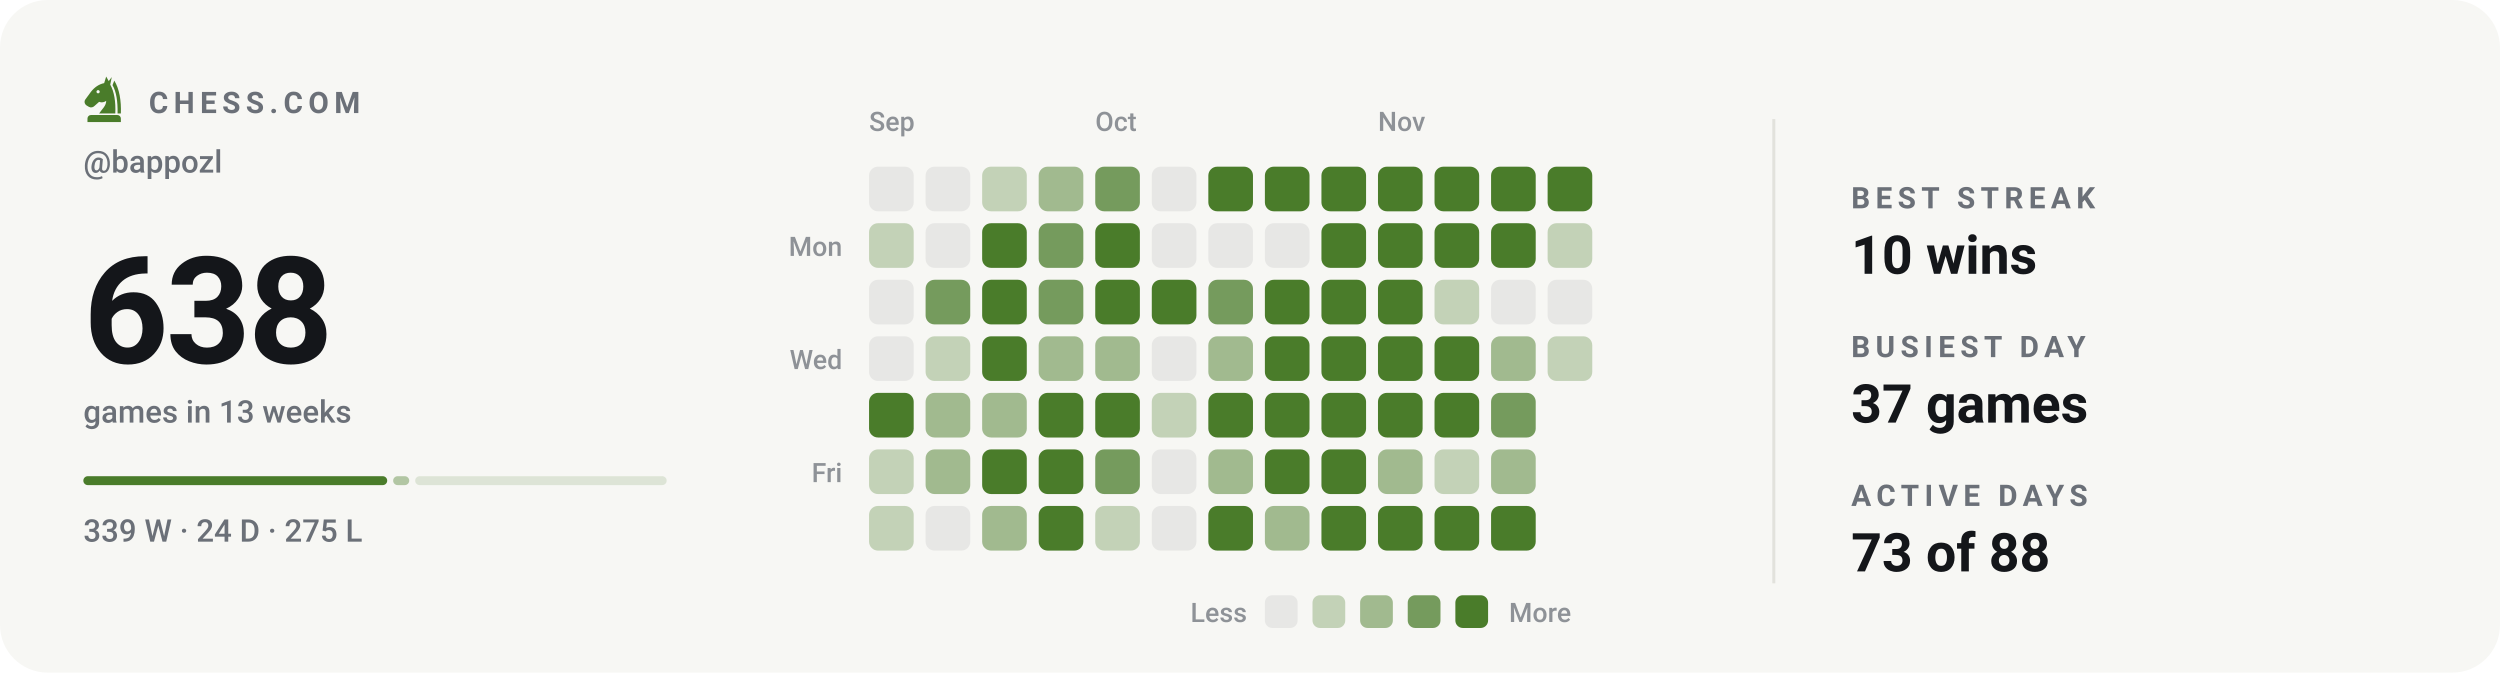
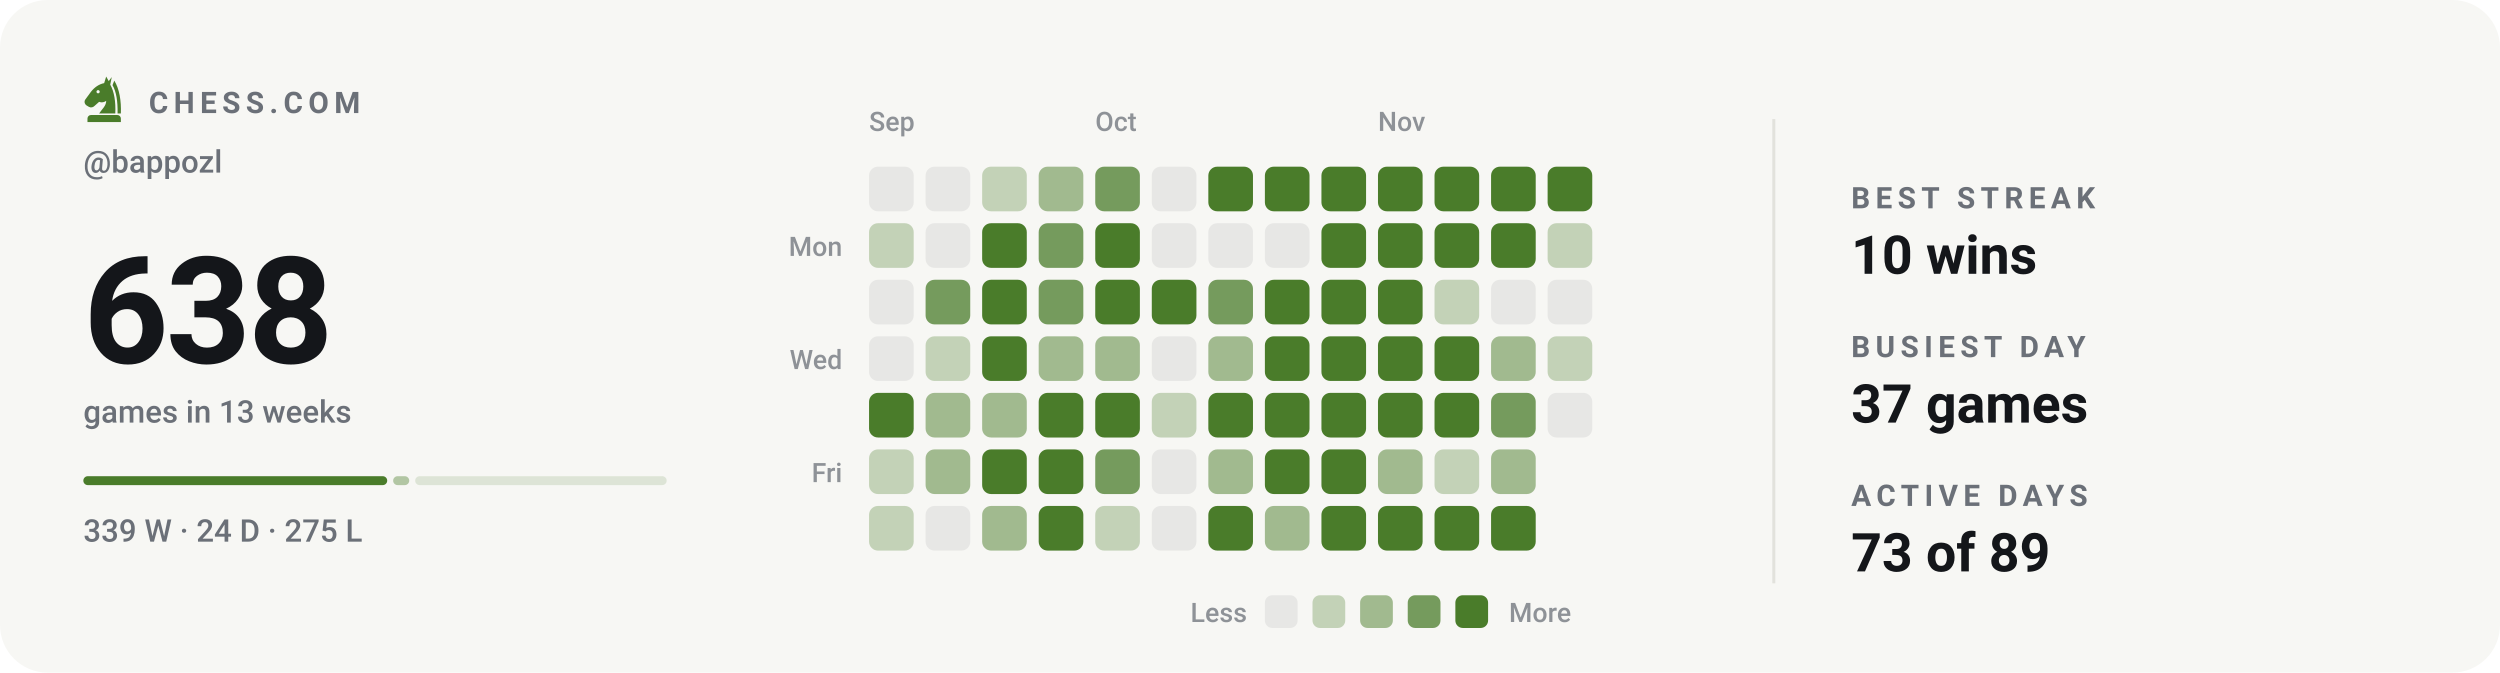
<svg xmlns="http://www.w3.org/2000/svg" viewBox="0 0 840 226" width="840" height="226" role="img" aria-label="Chess.com activity for bappozl: 638 games in the last 13 weeks">
  <style>svg{font-family:-apple-system,BlinkMacSystemFont,'Segoe UI',Roboto,'Helvetica Neue',Arial,sans-serif}text{fill:#14161a;white-space:pre}.bg{fill:#f7f7f4}.acc{fill:#4a7c2a}.win{fill:#0d8659}.draw{fill:#7c7f85}.loss{fill:#c0332f}.lbl{font-size:10px;font-weight:600;letter-spacing:.18em;fill:#6b7078}.cap{font-size:10.5px;font-weight:500;fill:#6b7078}.num{font-family:-apple-system,BlinkMacSystemFont,'Segoe UI',Roboto,'Helvetica Neue',Arial,sans-serif;font-weight:700;letter-spacing:-.02em}.tick{font-size:9px;font-weight:500;fill:#6b7078;opacity:.75}.dl{font-size:10px;font-weight:600}.rule{stroke:#e2e2dc;stroke-width:1;fill:none}.grid{stroke:#e2e2dc;stroke-width:1;fill:none;opacity:.7}.ln{fill:none;stroke:#4a7c2a;stroke-width:2;stroke-linecap:round;stroke-linejoin:round}.ring{stroke:#f7f7f4;stroke-width:2}.hollow{fill:none;stroke-width:1.5}.sq{fill:#14161a;opacity:.035}</style>
  <rect class="bg" width="840" height="226" rx="16" />
  <g class="acc" transform="translate(26.5,24.7) scale(0.17)">
    <path fill-rule="evenodd" d="M54 6L50 19C40 21 31 27 24 36L13 51C10 55 11 60 15 63L20 66C24 68 28 67 31 64L40 56C45 58 50 57 54 54C54 64 46 70 40 79H72C73 56 70 36 62 22L65 7L59 15zM41.2 36a3.2 3.2 0 1 0-6.4 0 3.2 3.2 0 1 0 6.4 0z" />
    <path d="M70 14C80 30 84 54 83 79H76.5C77 55 74 36 66.5 23z" />
    <path d="M24 82h52a7 7 0 0 1 7 7v7H17v-7a7 7 0 0 1 7-7z" />
  </g>
  <text class="lbl" x="50" y="38">CHESS.COM</text>
  <text class="cap" x="28" y="58">@bappozl</text>
  <text class="num" x="28" y="122" style="font-size:50px">638</text>
  <text class="cap" x="28" y="142">games in 13 weeks</text>
  <rect x="28.0" y="160" width="102.1" height="3" rx="1.5" fill="#4a7c2a" opacity="1" />
  <rect x="132.1" y="160" width="5.4" height="3" rx="1.5" fill="#4a7c2a" opacity="0.4" />
  <rect x="139.5" y="160" width="84.5" height="3" rx="1.5" fill="#4a7c2a" opacity="0.15" />
  <text class="cap" x="28" y="182">339 W · 24 D · 275 L</text>
  <text class="tick" x="292" y="44">Sep</text>
  <text class="tick" x="368" y="44">Oct</text>
  <text class="tick" x="463" y="44">Nov</text>
  <text class="tick" x="283" y="86" text-anchor="end">Mon</text>
  <text class="tick" x="283" y="124" text-anchor="end">Wed</text>
  <text class="tick" x="283" y="162" text-anchor="end">Fri</text>
  <rect x="292" y="56" width="15" height="15" rx="3" fill="#e7e7e5" />
  <rect x="292" y="75" width="15" height="15" rx="3" fill="#c3d2b7" />
  <rect x="292" y="94" width="15" height="15" rx="3" fill="#e7e7e5" />
  <rect x="292" y="113" width="15" height="15" rx="3" fill="#e7e7e5" />
  <rect x="292" y="132" width="15" height="15" rx="3" fill="#4a7c2a" />
  <rect x="292" y="151" width="15" height="15" rx="3" fill="#c3d2b7" />
  <rect x="292" y="170" width="15" height="15" rx="3" fill="#c3d2b7" />
  <rect x="311" y="56" width="15" height="15" rx="3" fill="#e7e7e5" />
  <rect x="311" y="75" width="15" height="15" rx="3" fill="#e7e7e5" />
  <rect x="311" y="94" width="15" height="15" rx="3" fill="#759b5d" />
  <rect x="311" y="113" width="15" height="15" rx="3" fill="#c3d2b7" />
  <rect x="311" y="132" width="15" height="15" rx="3" fill="#a1ba8f" />
  <rect x="311" y="151" width="15" height="15" rx="3" fill="#a1ba8f" />
  <rect x="311" y="170" width="15" height="15" rx="3" fill="#e7e7e5" />
  <rect x="330" y="56" width="15" height="15" rx="3" fill="#c3d2b7" />
  <rect x="330" y="75" width="15" height="15" rx="3" fill="#4a7c2a" />
  <rect x="330" y="94" width="15" height="15" rx="3" fill="#4a7c2a" />
  <rect x="330" y="113" width="15" height="15" rx="3" fill="#4a7c2a" />
  <rect x="330" y="132" width="15" height="15" rx="3" fill="#a1ba8f" />
  <rect x="330" y="151" width="15" height="15" rx="3" fill="#4a7c2a" />
  <rect x="330" y="170" width="15" height="15" rx="3" fill="#a1ba8f" />
  <rect x="349" y="56" width="15" height="15" rx="3" fill="#a1ba8f" />
  <rect x="349" y="75" width="15" height="15" rx="3" fill="#759b5d" />
  <rect x="349" y="94" width="15" height="15" rx="3" fill="#759b5d" />
  <rect x="349" y="113" width="15" height="15" rx="3" fill="#a1ba8f" />
  <rect x="349" y="132" width="15" height="15" rx="3" fill="#4a7c2a" />
  <rect x="349" y="151" width="15" height="15" rx="3" fill="#4a7c2a" />
  <rect x="349" y="170" width="15" height="15" rx="3" fill="#4a7c2a" />
  <rect x="368" y="56" width="15" height="15" rx="3" fill="#759b5d" />
  <rect x="368" y="75" width="15" height="15" rx="3" fill="#4a7c2a" />
  <rect x="368" y="94" width="15" height="15" rx="3" fill="#4a7c2a" />
  <rect x="368" y="113" width="15" height="15" rx="3" fill="#a1ba8f" />
  <rect x="368" y="132" width="15" height="15" rx="3" fill="#4a7c2a" />
  <rect x="368" y="151" width="15" height="15" rx="3" fill="#759b5d" />
  <rect x="368" y="170" width="15" height="15" rx="3" fill="#c3d2b7" />
  <rect x="387" y="56" width="15" height="15" rx="3" fill="#e7e7e5" />
  <rect x="387" y="75" width="15" height="15" rx="3" fill="#e7e7e5" />
  <rect x="387" y="94" width="15" height="15" rx="3" fill="#4a7c2a" />
  <rect x="387" y="113" width="15" height="15" rx="3" fill="#e7e7e5" />
  <rect x="387" y="132" width="15" height="15" rx="3" fill="#c3d2b7" />
  <rect x="387" y="151" width="15" height="15" rx="3" fill="#e7e7e5" />
  <rect x="387" y="170" width="15" height="15" rx="3" fill="#e7e7e5" />
  <rect x="406" y="56" width="15" height="15" rx="3" fill="#4a7c2a" />
  <rect x="406" y="75" width="15" height="15" rx="3" fill="#e7e7e5" />
  <rect x="406" y="94" width="15" height="15" rx="3" fill="#759b5d" />
  <rect x="406" y="113" width="15" height="15" rx="3" fill="#a1ba8f" />
  <rect x="406" y="132" width="15" height="15" rx="3" fill="#4a7c2a" />
  <rect x="406" y="151" width="15" height="15" rx="3" fill="#a1ba8f" />
  <rect x="406" y="170" width="15" height="15" rx="3" fill="#4a7c2a" />
  <rect x="425" y="56" width="15" height="15" rx="3" fill="#4a7c2a" />
  <rect x="425" y="75" width="15" height="15" rx="3" fill="#e7e7e5" />
  <rect x="425" y="94" width="15" height="15" rx="3" fill="#4a7c2a" />
  <rect x="425" y="113" width="15" height="15" rx="3" fill="#4a7c2a" />
  <rect x="425" y="132" width="15" height="15" rx="3" fill="#4a7c2a" />
  <rect x="425" y="151" width="15" height="15" rx="3" fill="#4a7c2a" />
  <rect x="425" y="170" width="15" height="15" rx="3" fill="#a1ba8f" />
  <rect x="444" y="56" width="15" height="15" rx="3" fill="#4a7c2a" />
  <rect x="444" y="75" width="15" height="15" rx="3" fill="#4a7c2a" />
  <rect x="444" y="94" width="15" height="15" rx="3" fill="#4a7c2a" />
  <rect x="444" y="113" width="15" height="15" rx="3" fill="#4a7c2a" />
  <rect x="444" y="132" width="15" height="15" rx="3" fill="#4a7c2a" />
  <rect x="444" y="151" width="15" height="15" rx="3" fill="#4a7c2a" />
  <rect x="444" y="170" width="15" height="15" rx="3" fill="#4a7c2a" />
  <rect x="463" y="56" width="15" height="15" rx="3" fill="#4a7c2a" />
  <rect x="463" y="75" width="15" height="15" rx="3" fill="#4a7c2a" />
  <rect x="463" y="94" width="15" height="15" rx="3" fill="#4a7c2a" />
  <rect x="463" y="113" width="15" height="15" rx="3" fill="#4a7c2a" />
  <rect x="463" y="132" width="15" height="15" rx="3" fill="#4a7c2a" />
  <rect x="463" y="151" width="15" height="15" rx="3" fill="#a1ba8f" />
  <rect x="463" y="170" width="15" height="15" rx="3" fill="#4a7c2a" />
  <rect x="482" y="56" width="15" height="15" rx="3" fill="#4a7c2a" />
  <rect x="482" y="75" width="15" height="15" rx="3" fill="#4a7c2a" />
  <rect x="482" y="94" width="15" height="15" rx="3" fill="#c3d2b7" />
  <rect x="482" y="113" width="15" height="15" rx="3" fill="#4a7c2a" />
  <rect x="482" y="132" width="15" height="15" rx="3" fill="#4a7c2a" />
  <rect x="482" y="151" width="15" height="15" rx="3" fill="#c3d2b7" />
  <rect x="482" y="170" width="15" height="15" rx="3" fill="#4a7c2a" />
  <rect x="501" y="56" width="15" height="15" rx="3" fill="#4a7c2a" />
  <rect x="501" y="75" width="15" height="15" rx="3" fill="#4a7c2a" />
  <rect x="501" y="94" width="15" height="15" rx="3" fill="#e7e7e5" />
  <rect x="501" y="113" width="15" height="15" rx="3" fill="#a1ba8f" />
  <rect x="501" y="132" width="15" height="15" rx="3" fill="#759b5d" />
  <rect x="501" y="151" width="15" height="15" rx="3" fill="#a1ba8f" />
  <rect x="501" y="170" width="15" height="15" rx="3" fill="#4a7c2a" />
  <rect x="520" y="56" width="15" height="15" rx="3" fill="#4a7c2a" />
  <rect x="520" y="75" width="15" height="15" rx="3" fill="#c3d2b7" />
  <rect x="520" y="94" width="15" height="15" rx="3" fill="#e7e7e5" />
  <rect x="520" y="113" width="15" height="15" rx="3" fill="#c3d2b7" />
+   <rect x="520" y="132" width="15" height="15" rx="3" fill="#e7e7e5" />
  <text class="tick" x="419" y="209" text-anchor="end">Less</text>
  <rect x="425" y="200" width="11" height="11" rx="2.5" fill="#e7e7e5" />
  <rect x="441" y="200" width="11" height="11" rx="2.5" fill="#c3d2b7" />
  <rect x="457" y="200" width="11" height="11" rx="2.5" fill="#a1ba8f" />
  <rect x="473" y="200" width="11" height="11" rx="2.5" fill="#759b5d" />
  <rect x="489" y="200" width="11" height="11" rx="2.5" fill="#4a7c2a" />
  <text class="tick" x="507" y="209">More</text>
  <line class="rule" x1="596" y1="40" x2="596" y2="196" />
  <text class="lbl" x="622" y="70">BEST STREAK</text>
  <text x="622" y="92" style="font-size:18px;font-weight:600">10 wins</text>
  <text class="lbl" x="622" y="120">BUSIEST DAY</text>
  <text x="622" y="142" style="font-size:18px;font-weight:600">37 games</text>
  <text class="lbl" x="622" y="170">ACTIVE DAYS</text>
-   <text x="622" y="192" style="font-size:18px;font-weight:600">73 of 88</text>
+   <text x="622" y="192" style="font-size:18px;font-weight:600">73 of 89</text>
</svg>
